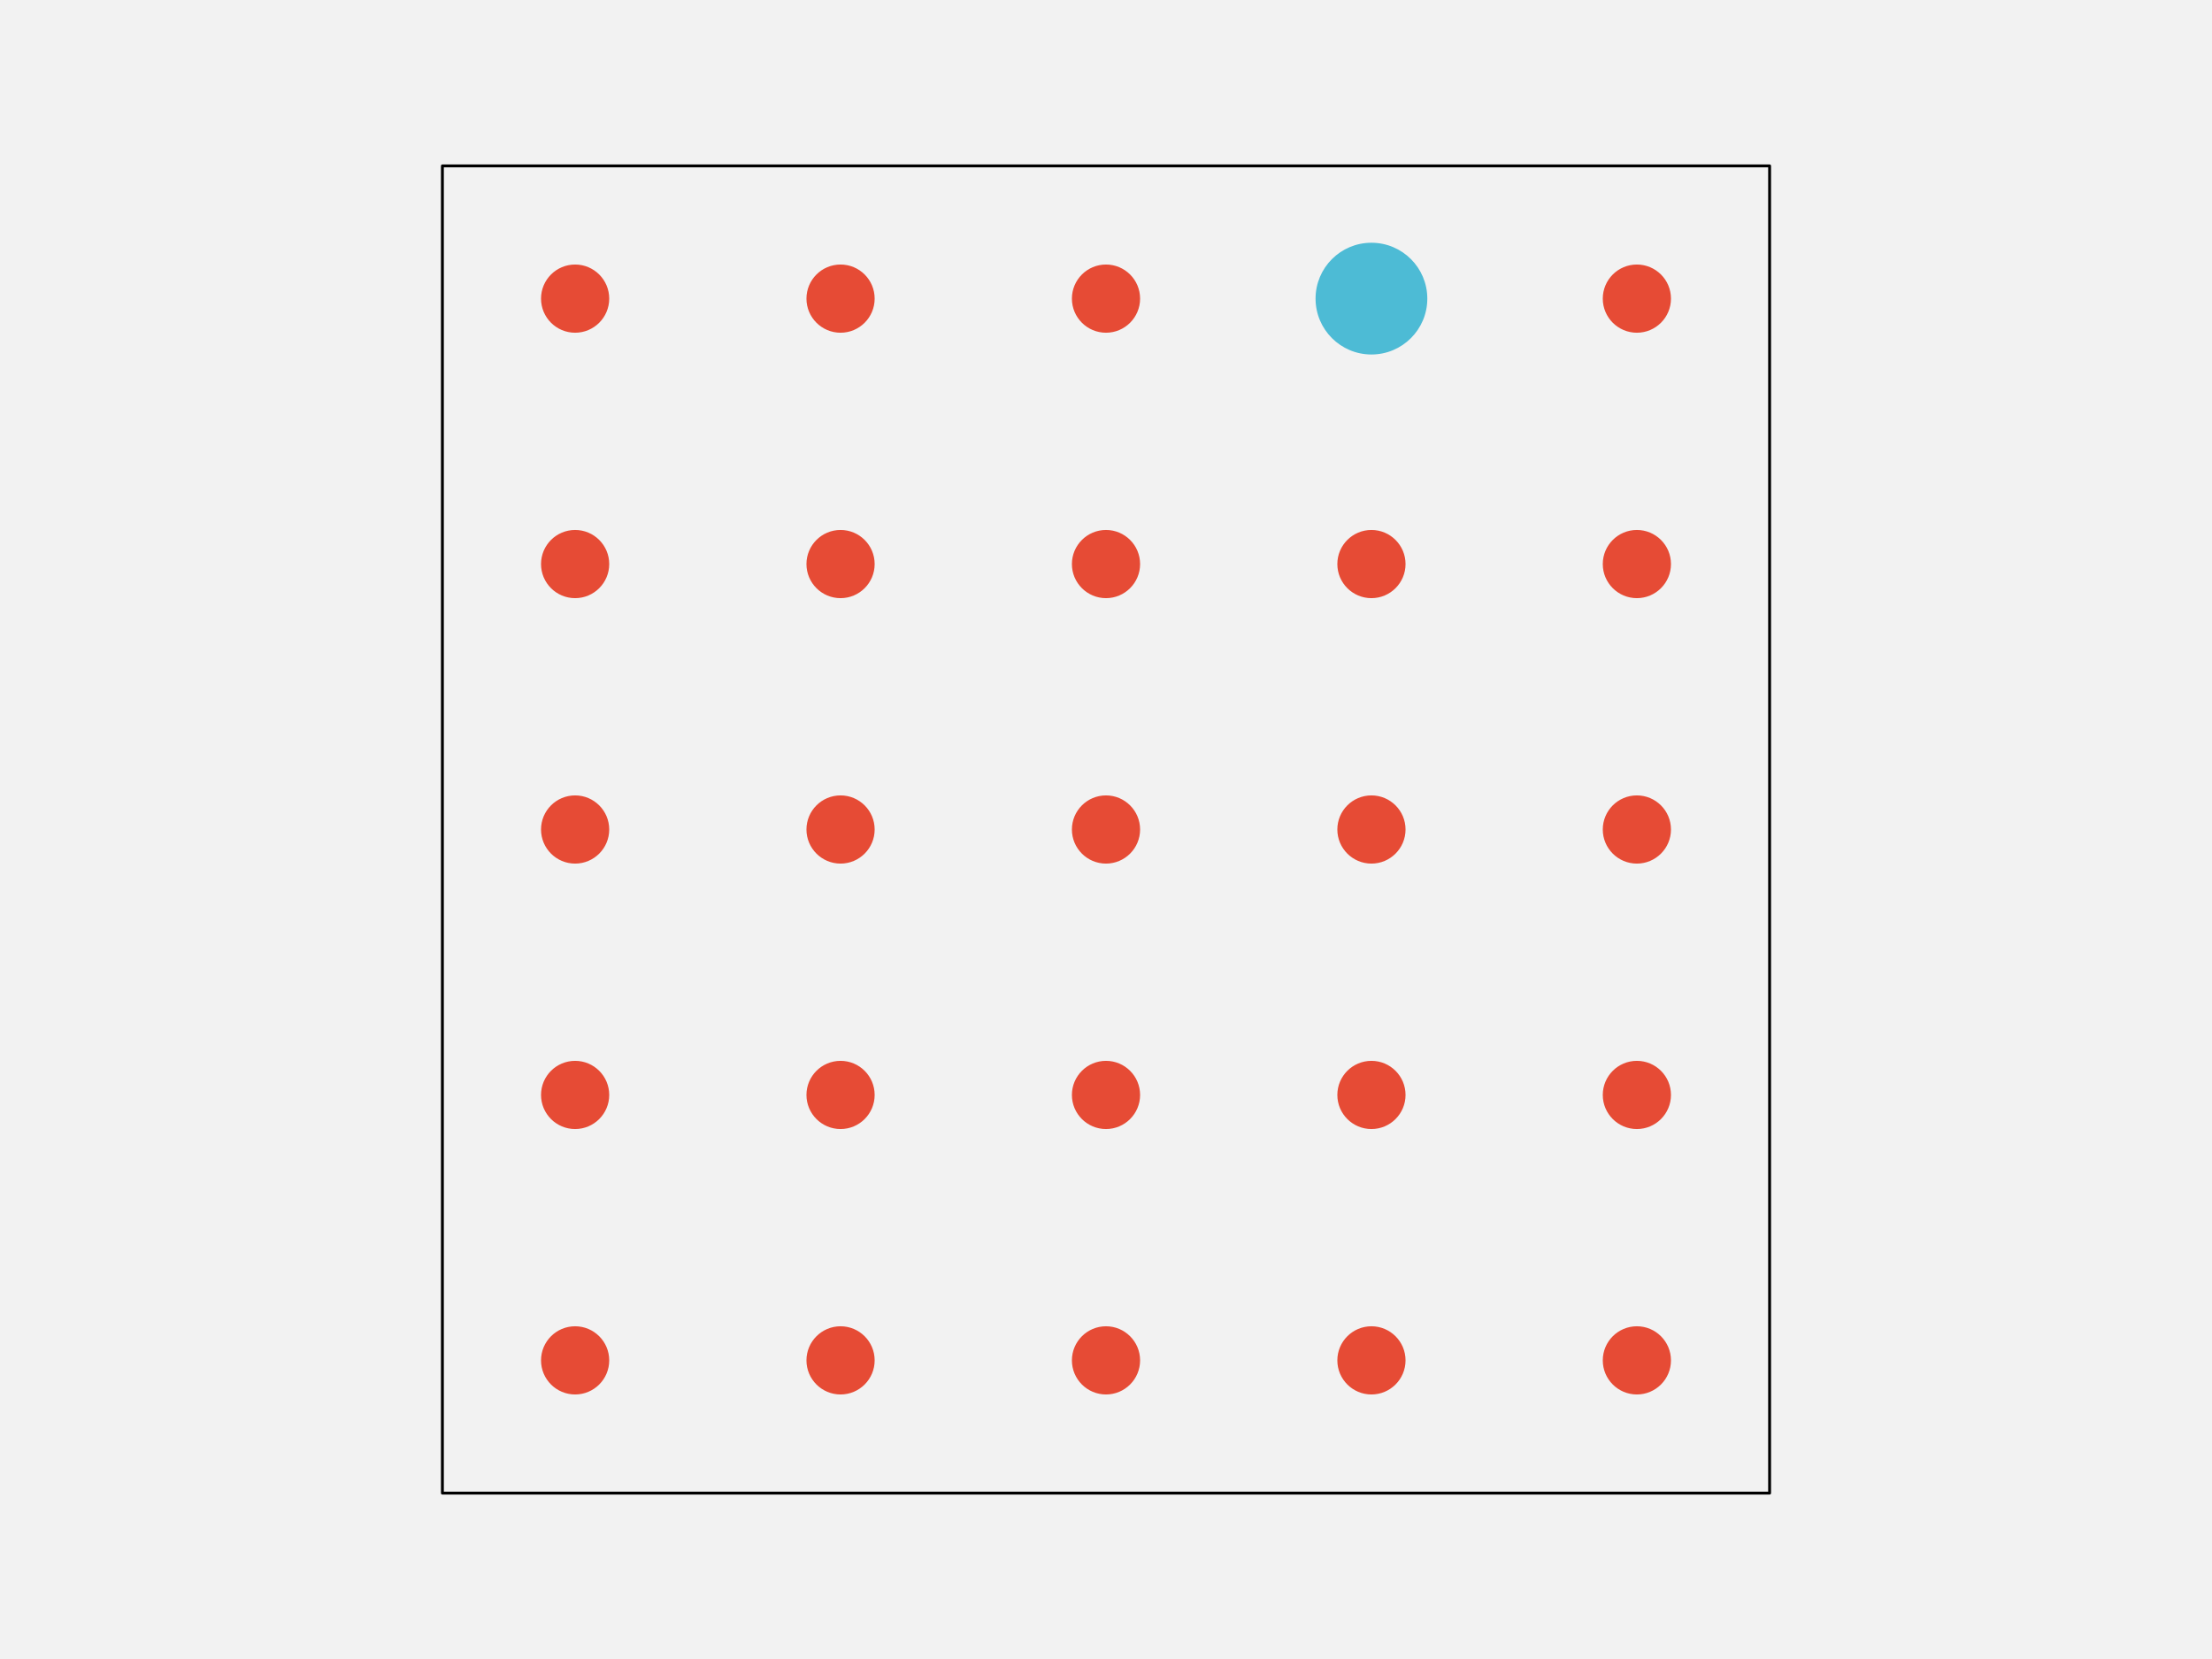
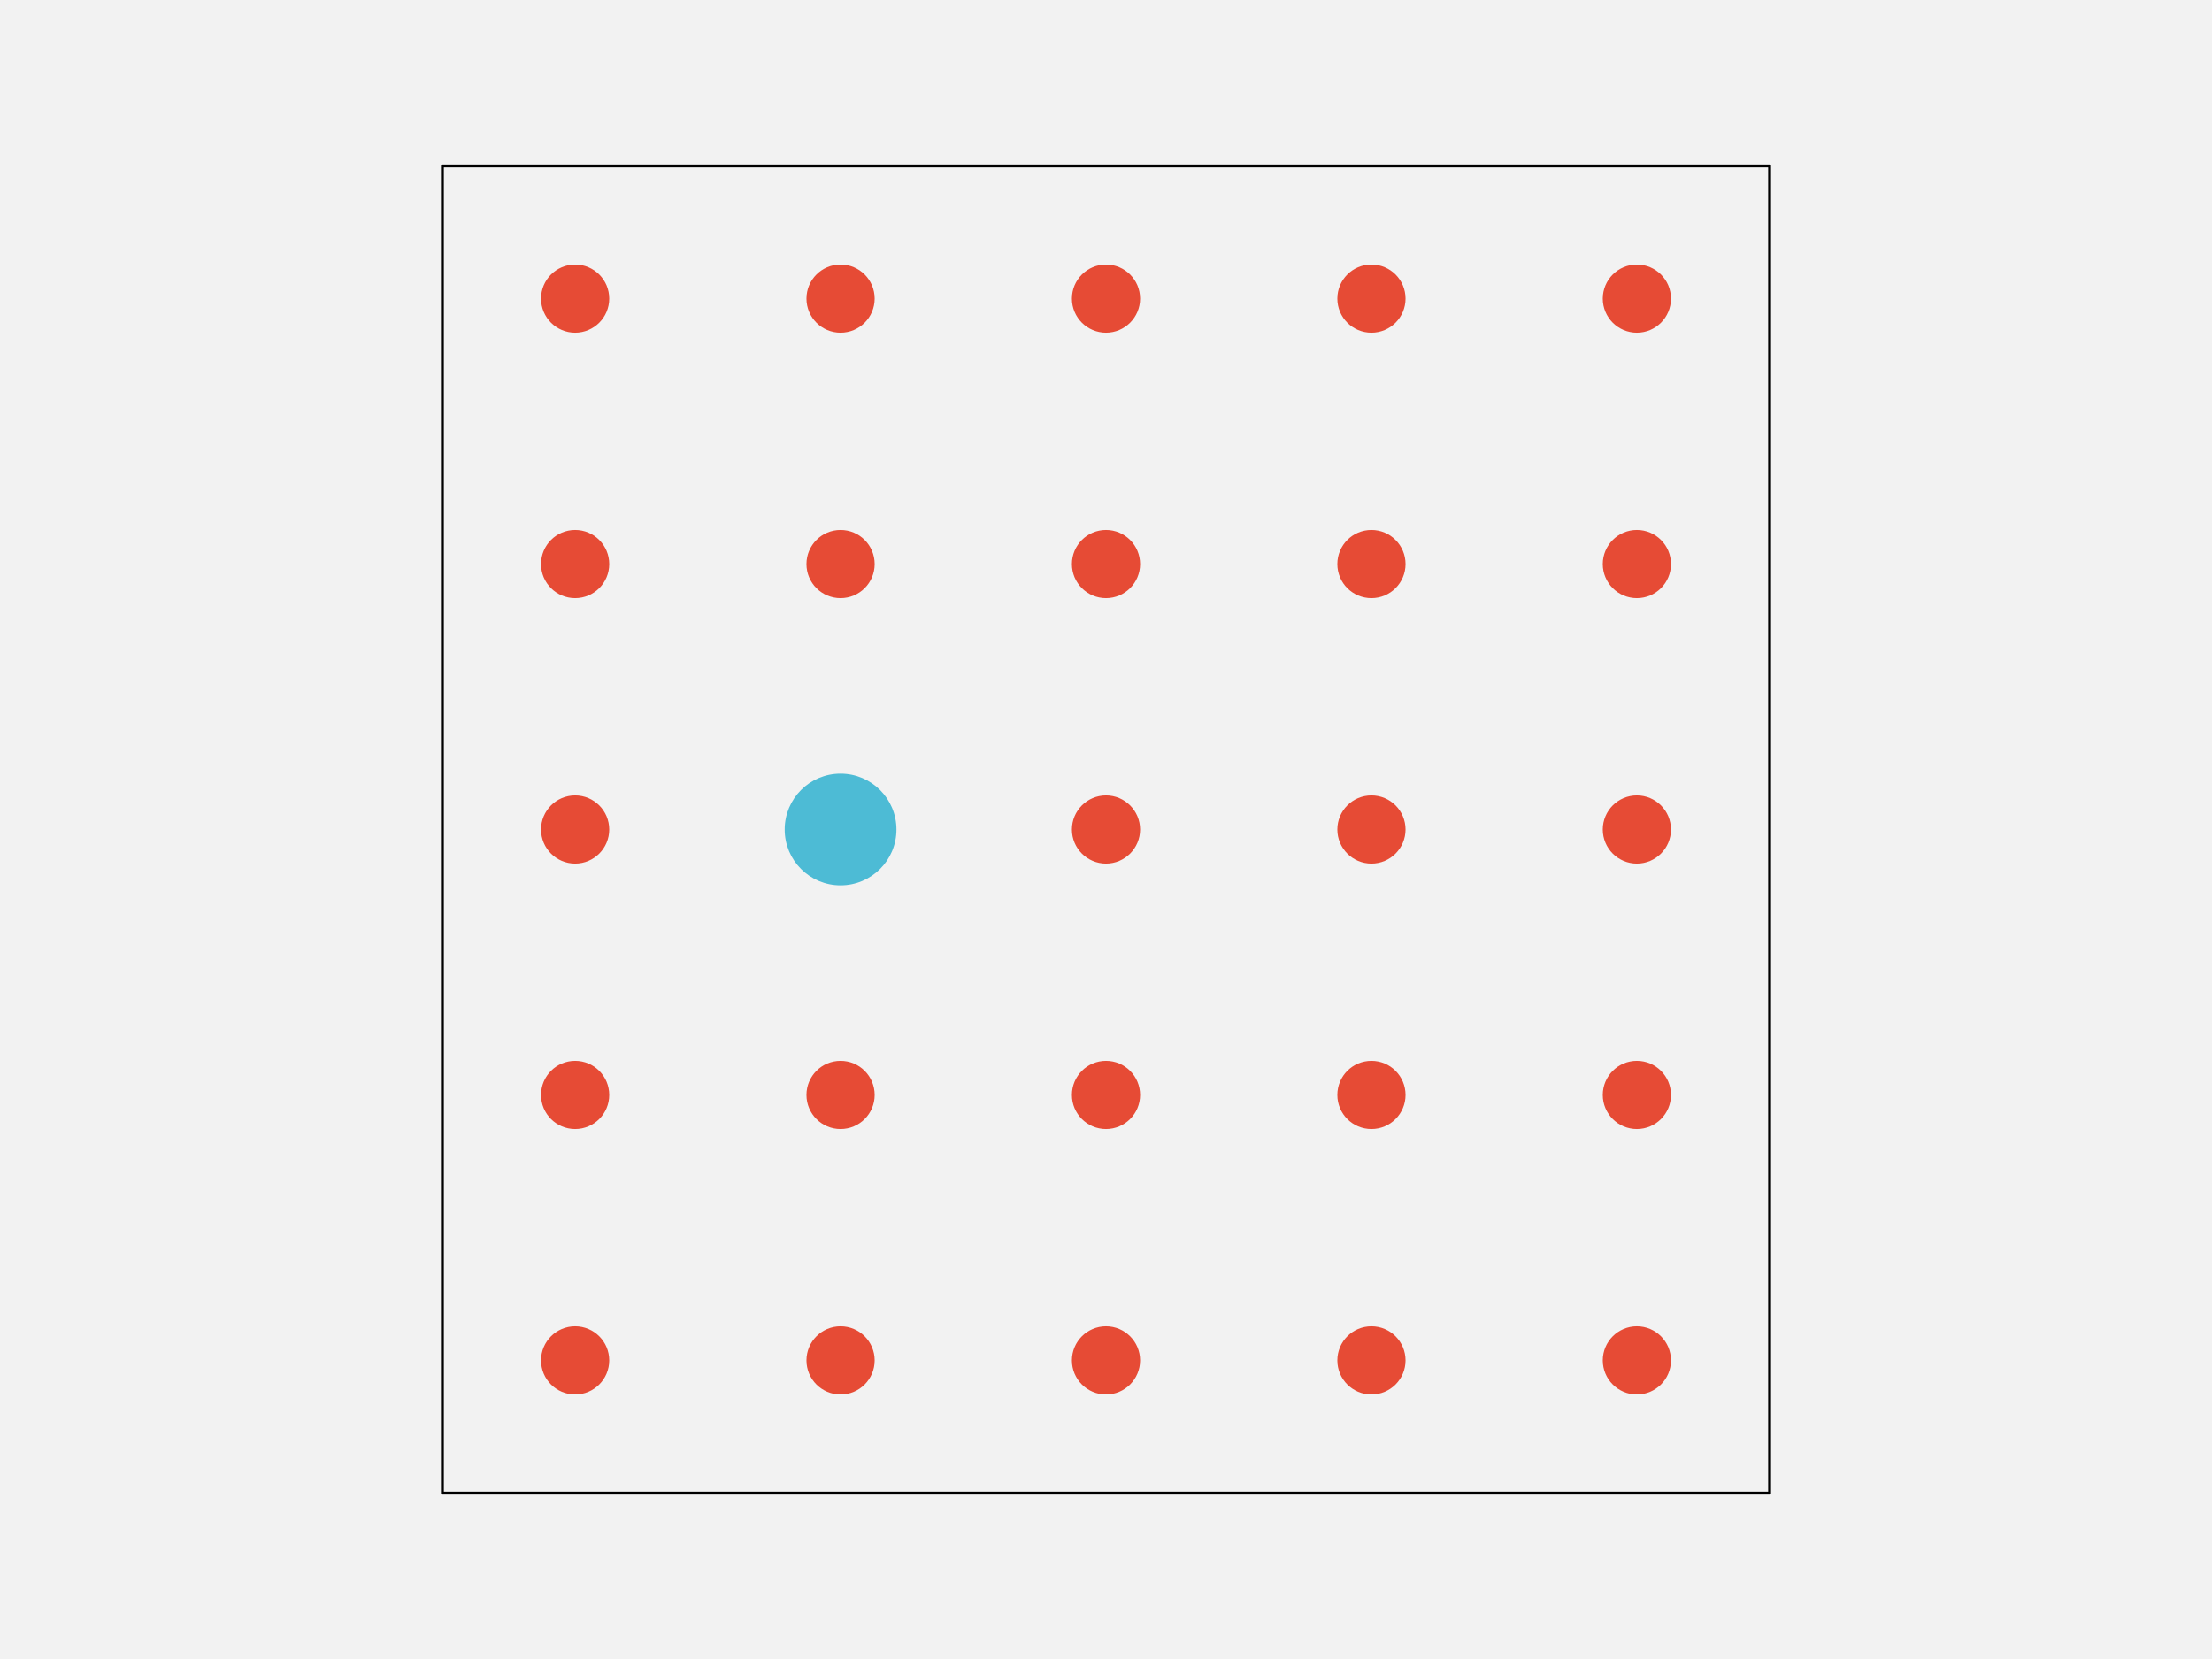
<svg xmlns="http://www.w3.org/2000/svg" width="576pt" height="432pt" viewBox="0 0 576 432" version="1.1">
  <g id="surface143">
    <rect x="0" y="0" width="576" height="432" style="fill:rgb(94.902%,94.902%,94.902%);fill-opacity:1;stroke:none;" />
    <path style="fill-rule:nonzero;fill:rgb(94.902%,94.902%,94.902%);fill-opacity:1;stroke-width:0.75;stroke-linecap:round;stroke-linejoin:round;stroke:rgb(0%,0%,0%);stroke-opacity:1;stroke-miterlimit:10;" d="M 115.199 388.801 L 460.801 388.801 L 460.801 43.199 L 115.199 43.199 Z M 115.199 388.801 " />
    <path style="fill-rule:nonzero;fill:rgb(90.196%,29.412%,20.784%);fill-opacity:1;stroke-width:0.75;stroke-linecap:round;stroke-linejoin:round;stroke:rgb(90.196%,29.412%,20.784%);stroke-opacity:1;stroke-miterlimit:10;" d="M 158.266 354.238 C 158.266 358.938 154.457 362.742 149.762 362.742 C 145.062 362.742 141.258 358.938 141.258 354.238 C 141.258 349.543 145.062 345.734 149.762 345.734 C 154.457 345.734 158.266 349.543 158.266 354.238 " />
    <path style="fill-rule:nonzero;fill:rgb(90.196%,29.412%,20.784%);fill-opacity:1;stroke-width:0.75;stroke-linecap:round;stroke-linejoin:round;stroke:rgb(90.196%,29.412%,20.784%);stroke-opacity:1;stroke-miterlimit:10;" d="M 227.383 354.238 C 227.383 358.938 223.578 362.742 218.879 362.742 C 214.184 362.742 210.375 358.938 210.375 354.238 C 210.375 349.543 214.184 345.734 218.879 345.734 C 223.578 345.734 227.383 349.543 227.383 354.238 " />
    <path style="fill-rule:nonzero;fill:rgb(90.196%,29.412%,20.784%);fill-opacity:1;stroke-width:0.75;stroke-linecap:round;stroke-linejoin:round;stroke:rgb(90.196%,29.412%,20.784%);stroke-opacity:1;stroke-miterlimit:10;" d="M 296.504 354.238 C 296.504 358.938 292.695 362.742 288 362.742 C 283.305 362.742 279.496 358.938 279.496 354.238 C 279.496 349.543 283.305 345.734 288 345.734 C 292.695 345.734 296.504 349.543 296.504 354.238 " />
    <path style="fill-rule:nonzero;fill:rgb(90.196%,29.412%,20.784%);fill-opacity:1;stroke-width:0.75;stroke-linecap:round;stroke-linejoin:round;stroke:rgb(90.196%,29.412%,20.784%);stroke-opacity:1;stroke-miterlimit:10;" d="M 365.625 354.238 C 365.625 358.938 361.816 362.742 357.121 362.742 C 352.422 362.742 348.617 358.938 348.617 354.238 C 348.617 349.543 352.422 345.734 357.121 345.734 C 361.816 345.734 365.625 349.543 365.625 354.238 " />
    <path style="fill-rule:nonzero;fill:rgb(90.196%,29.412%,20.784%);fill-opacity:1;stroke-width:0.75;stroke-linecap:round;stroke-linejoin:round;stroke:rgb(90.196%,29.412%,20.784%);stroke-opacity:1;stroke-miterlimit:10;" d="M 434.742 354.238 C 434.742 358.938 430.938 362.742 426.238 362.742 C 421.543 362.742 417.734 358.938 417.734 354.238 C 417.734 349.543 421.543 345.734 426.238 345.734 C 430.938 345.734 434.742 349.543 434.742 354.238 " />
    <path style="fill-rule:nonzero;fill:rgb(90.196%,29.412%,20.784%);fill-opacity:1;stroke-width:0.75;stroke-linecap:round;stroke-linejoin:round;stroke:rgb(90.196%,29.412%,20.784%);stroke-opacity:1;stroke-miterlimit:10;" d="M 158.266 285.121 C 158.266 289.816 154.457 293.625 149.762 293.625 C 145.062 293.625 141.258 289.816 141.258 285.121 C 141.258 280.422 145.062 276.617 149.762 276.617 C 154.457 276.617 158.266 280.422 158.266 285.121 " />
    <path style="fill-rule:nonzero;fill:rgb(90.196%,29.412%,20.784%);fill-opacity:1;stroke-width:0.75;stroke-linecap:round;stroke-linejoin:round;stroke:rgb(90.196%,29.412%,20.784%);stroke-opacity:1;stroke-miterlimit:10;" d="M 227.383 285.121 C 227.383 289.816 223.578 293.625 218.879 293.625 C 214.184 293.625 210.375 289.816 210.375 285.121 C 210.375 280.422 214.184 276.617 218.879 276.617 C 223.578 276.617 227.383 280.422 227.383 285.121 " />
    <path style="fill-rule:nonzero;fill:rgb(90.196%,29.412%,20.784%);fill-opacity:1;stroke-width:0.75;stroke-linecap:round;stroke-linejoin:round;stroke:rgb(90.196%,29.412%,20.784%);stroke-opacity:1;stroke-miterlimit:10;" d="M 296.504 285.121 C 296.504 289.816 292.695 293.625 288 293.625 C 283.305 293.625 279.496 289.816 279.496 285.121 C 279.496 280.422 283.305 276.617 288 276.617 C 292.695 276.617 296.504 280.422 296.504 285.121 " />
    <path style="fill-rule:nonzero;fill:rgb(90.196%,29.412%,20.784%);fill-opacity:1;stroke-width:0.75;stroke-linecap:round;stroke-linejoin:round;stroke:rgb(90.196%,29.412%,20.784%);stroke-opacity:1;stroke-miterlimit:10;" d="M 365.625 285.121 C 365.625 289.816 361.816 293.625 357.121 293.625 C 352.422 293.625 348.617 289.816 348.617 285.121 C 348.617 280.422 352.422 276.617 357.121 276.617 C 361.816 276.617 365.625 280.422 365.625 285.121 " />
    <path style="fill-rule:nonzero;fill:rgb(90.196%,29.412%,20.784%);fill-opacity:1;stroke-width:0.75;stroke-linecap:round;stroke-linejoin:round;stroke:rgb(90.196%,29.412%,20.784%);stroke-opacity:1;stroke-miterlimit:10;" d="M 434.742 285.121 C 434.742 289.816 430.938 293.625 426.238 293.625 C 421.543 293.625 417.734 289.816 417.734 285.121 C 417.734 280.422 421.543 276.617 426.238 276.617 C 430.938 276.617 434.742 280.422 434.742 285.121 " />
    <path style="fill-rule:nonzero;fill:rgb(90.196%,29.412%,20.784%);fill-opacity:1;stroke-width:0.75;stroke-linecap:round;stroke-linejoin:round;stroke:rgb(90.196%,29.412%,20.784%);stroke-opacity:1;stroke-miterlimit:10;" d="M 158.266 216 C 158.266 220.695 154.457 224.504 149.762 224.504 C 145.062 224.504 141.258 220.695 141.258 216 C 141.258 211.305 145.062 207.496 149.762 207.496 C 154.457 207.496 158.266 211.305 158.266 216 " />
-     <path style="fill-rule:nonzero;fill:rgb(90.196%,29.412%,20.784%);fill-opacity:1;stroke-width:0.75;stroke-linecap:round;stroke-linejoin:round;stroke:rgb(90.196%,29.412%,20.784%);stroke-opacity:1;stroke-miterlimit:10;" d="M 227.383 216 C 227.383 220.695 223.578 224.504 218.879 224.504 C 214.184 224.504 210.375 220.695 210.375 216 C 210.375 211.305 214.184 207.496 218.879 207.496 C 223.578 207.496 227.383 211.305 227.383 216 " />
+     <path style="fill-rule:nonzero;fill:rgb(30.196%,73.333%,83.529%);fill-opacity:1;stroke-width:0.75;stroke-linecap:round;stroke-linejoin:round;stroke:rgb(30.196%,73.333%,83.529%);stroke-opacity:1;stroke-miterlimit:10;" d="M 233.055 216 C 233.055 223.828 226.707 230.172 218.879 230.172 C 211.051 230.172 204.707 223.828 204.707 216 C 204.707 208.172 211.051 201.828 218.879 201.828 C 226.707 201.828 233.055 208.172 233.055 216 " />
    <path style="fill-rule:nonzero;fill:rgb(90.196%,29.412%,20.784%);fill-opacity:1;stroke-width:0.75;stroke-linecap:round;stroke-linejoin:round;stroke:rgb(90.196%,29.412%,20.784%);stroke-opacity:1;stroke-miterlimit:10;" d="M 296.504 216 C 296.504 220.695 292.695 224.504 288 224.504 C 283.305 224.504 279.496 220.695 279.496 216 C 279.496 211.305 283.305 207.496 288 207.496 C 292.695 207.496 296.504 211.305 296.504 216 " />
    <path style="fill-rule:nonzero;fill:rgb(90.196%,29.412%,20.784%);fill-opacity:1;stroke-width:0.75;stroke-linecap:round;stroke-linejoin:round;stroke:rgb(90.196%,29.412%,20.784%);stroke-opacity:1;stroke-miterlimit:10;" d="M 365.625 216 C 365.625 220.695 361.816 224.504 357.121 224.504 C 352.422 224.504 348.617 220.695 348.617 216 C 348.617 211.305 352.422 207.496 357.121 207.496 C 361.816 207.496 365.625 211.305 365.625 216 " />
    <path style="fill-rule:nonzero;fill:rgb(90.196%,29.412%,20.784%);fill-opacity:1;stroke-width:0.75;stroke-linecap:round;stroke-linejoin:round;stroke:rgb(90.196%,29.412%,20.784%);stroke-opacity:1;stroke-miterlimit:10;" d="M 434.742 216 C 434.742 220.695 430.938 224.504 426.238 224.504 C 421.543 224.504 417.734 220.695 417.734 216 C 417.734 211.305 421.543 207.496 426.238 207.496 C 430.938 207.496 434.742 211.305 434.742 216 " />
    <path style="fill-rule:nonzero;fill:rgb(90.196%,29.412%,20.784%);fill-opacity:1;stroke-width:0.75;stroke-linecap:round;stroke-linejoin:round;stroke:rgb(90.196%,29.412%,20.784%);stroke-opacity:1;stroke-miterlimit:10;" d="M 158.266 146.879 C 158.266 151.578 154.457 155.383 149.762 155.383 C 145.062 155.383 141.258 151.578 141.258 146.879 C 141.258 142.184 145.062 138.375 149.762 138.375 C 154.457 138.375 158.266 142.184 158.266 146.879 " />
    <path style="fill-rule:nonzero;fill:rgb(90.196%,29.412%,20.784%);fill-opacity:1;stroke-width:0.75;stroke-linecap:round;stroke-linejoin:round;stroke:rgb(90.196%,29.412%,20.784%);stroke-opacity:1;stroke-miterlimit:10;" d="M 227.383 146.879 C 227.383 151.578 223.578 155.383 218.879 155.383 C 214.184 155.383 210.375 151.578 210.375 146.879 C 210.375 142.184 214.184 138.375 218.879 138.375 C 223.578 138.375 227.383 142.184 227.383 146.879 " />
    <path style="fill-rule:nonzero;fill:rgb(90.196%,29.412%,20.784%);fill-opacity:1;stroke-width:0.75;stroke-linecap:round;stroke-linejoin:round;stroke:rgb(90.196%,29.412%,20.784%);stroke-opacity:1;stroke-miterlimit:10;" d="M 296.504 146.879 C 296.504 151.578 292.695 155.383 288 155.383 C 283.305 155.383 279.496 151.578 279.496 146.879 C 279.496 142.184 283.305 138.375 288 138.375 C 292.695 138.375 296.504 142.184 296.504 146.879 " />
    <path style="fill-rule:nonzero;fill:rgb(90.196%,29.412%,20.784%);fill-opacity:1;stroke-width:0.75;stroke-linecap:round;stroke-linejoin:round;stroke:rgb(90.196%,29.412%,20.784%);stroke-opacity:1;stroke-miterlimit:10;" d="M 365.625 146.879 C 365.625 151.578 361.816 155.383 357.121 155.383 C 352.422 155.383 348.617 151.578 348.617 146.879 C 348.617 142.184 352.422 138.375 357.121 138.375 C 361.816 138.375 365.625 142.184 365.625 146.879 " />
    <path style="fill-rule:nonzero;fill:rgb(90.196%,29.412%,20.784%);fill-opacity:1;stroke-width:0.75;stroke-linecap:round;stroke-linejoin:round;stroke:rgb(90.196%,29.412%,20.784%);stroke-opacity:1;stroke-miterlimit:10;" d="M 434.742 146.879 C 434.742 151.578 430.938 155.383 426.238 155.383 C 421.543 155.383 417.734 151.578 417.734 146.879 C 417.734 142.184 421.543 138.375 426.238 138.375 C 430.938 138.375 434.742 142.184 434.742 146.879 " />
    <path style="fill-rule:nonzero;fill:rgb(90.196%,29.412%,20.784%);fill-opacity:1;stroke-width:0.75;stroke-linecap:round;stroke-linejoin:round;stroke:rgb(90.196%,29.412%,20.784%);stroke-opacity:1;stroke-miterlimit:10;" d="M 158.266 77.762 C 158.266 82.457 154.457 86.266 149.762 86.266 C 145.062 86.266 141.258 82.457 141.258 77.762 C 141.258 73.062 145.062 69.258 149.762 69.258 C 154.457 69.258 158.266 73.062 158.266 77.762 " />
    <path style="fill-rule:nonzero;fill:rgb(90.196%,29.412%,20.784%);fill-opacity:1;stroke-width:0.75;stroke-linecap:round;stroke-linejoin:round;stroke:rgb(90.196%,29.412%,20.784%);stroke-opacity:1;stroke-miterlimit:10;" d="M 227.383 77.762 C 227.383 82.457 223.578 86.266 218.879 86.266 C 214.184 86.266 210.375 82.457 210.375 77.762 C 210.375 73.062 214.184 69.258 218.879 69.258 C 223.578 69.258 227.383 73.062 227.383 77.762 " />
    <path style="fill-rule:nonzero;fill:rgb(90.196%,29.412%,20.784%);fill-opacity:1;stroke-width:0.75;stroke-linecap:round;stroke-linejoin:round;stroke:rgb(90.196%,29.412%,20.784%);stroke-opacity:1;stroke-miterlimit:10;" d="M 296.504 77.762 C 296.504 82.457 292.695 86.266 288 86.266 C 283.305 86.266 279.496 82.457 279.496 77.762 C 279.496 73.062 283.305 69.258 288 69.258 C 292.695 69.258 296.504 73.062 296.504 77.762 " />
-     <path style="fill-rule:nonzero;fill:rgb(30.196%,73.333%,83.529%);fill-opacity:1;stroke-width:0.75;stroke-linecap:round;stroke-linejoin:round;stroke:rgb(30.196%,73.333%,83.529%);stroke-opacity:1;stroke-miterlimit:10;" d="M 371.293 77.762 C 371.293 85.586 364.949 91.934 357.121 91.934 C 349.293 91.934 342.945 85.586 342.945 77.762 C 342.945 69.934 349.293 63.586 357.121 63.586 C 364.949 63.586 371.293 69.934 371.293 77.762 " />
+     <path style="fill-rule:nonzero;fill:rgb(90.196%,29.412%,20.784%);fill-opacity:1;stroke-width:0.75;stroke-linecap:round;stroke-linejoin:round;stroke:rgb(90.196%,29.412%,20.784%);stroke-opacity:1;stroke-miterlimit:10;" d="M 365.625 77.762 C 365.625 82.457 361.816 86.266 357.121 86.266 C 352.422 86.266 348.617 82.457 348.617 77.762 C 348.617 73.062 352.422 69.258 357.121 69.258 C 361.816 69.258 365.625 73.062 365.625 77.762 " />
    <path style="fill-rule:nonzero;fill:rgb(90.196%,29.412%,20.784%);fill-opacity:1;stroke-width:0.75;stroke-linecap:round;stroke-linejoin:round;stroke:rgb(90.196%,29.412%,20.784%);stroke-opacity:1;stroke-miterlimit:10;" d="M 434.742 77.762 C 434.742 82.457 430.938 86.266 426.238 86.266 C 421.543 86.266 417.734 82.457 417.734 77.762 C 417.734 73.062 421.543 69.258 426.238 69.258 C 430.938 69.258 434.742 73.062 434.742 77.762 " />
  </g>
</svg>
